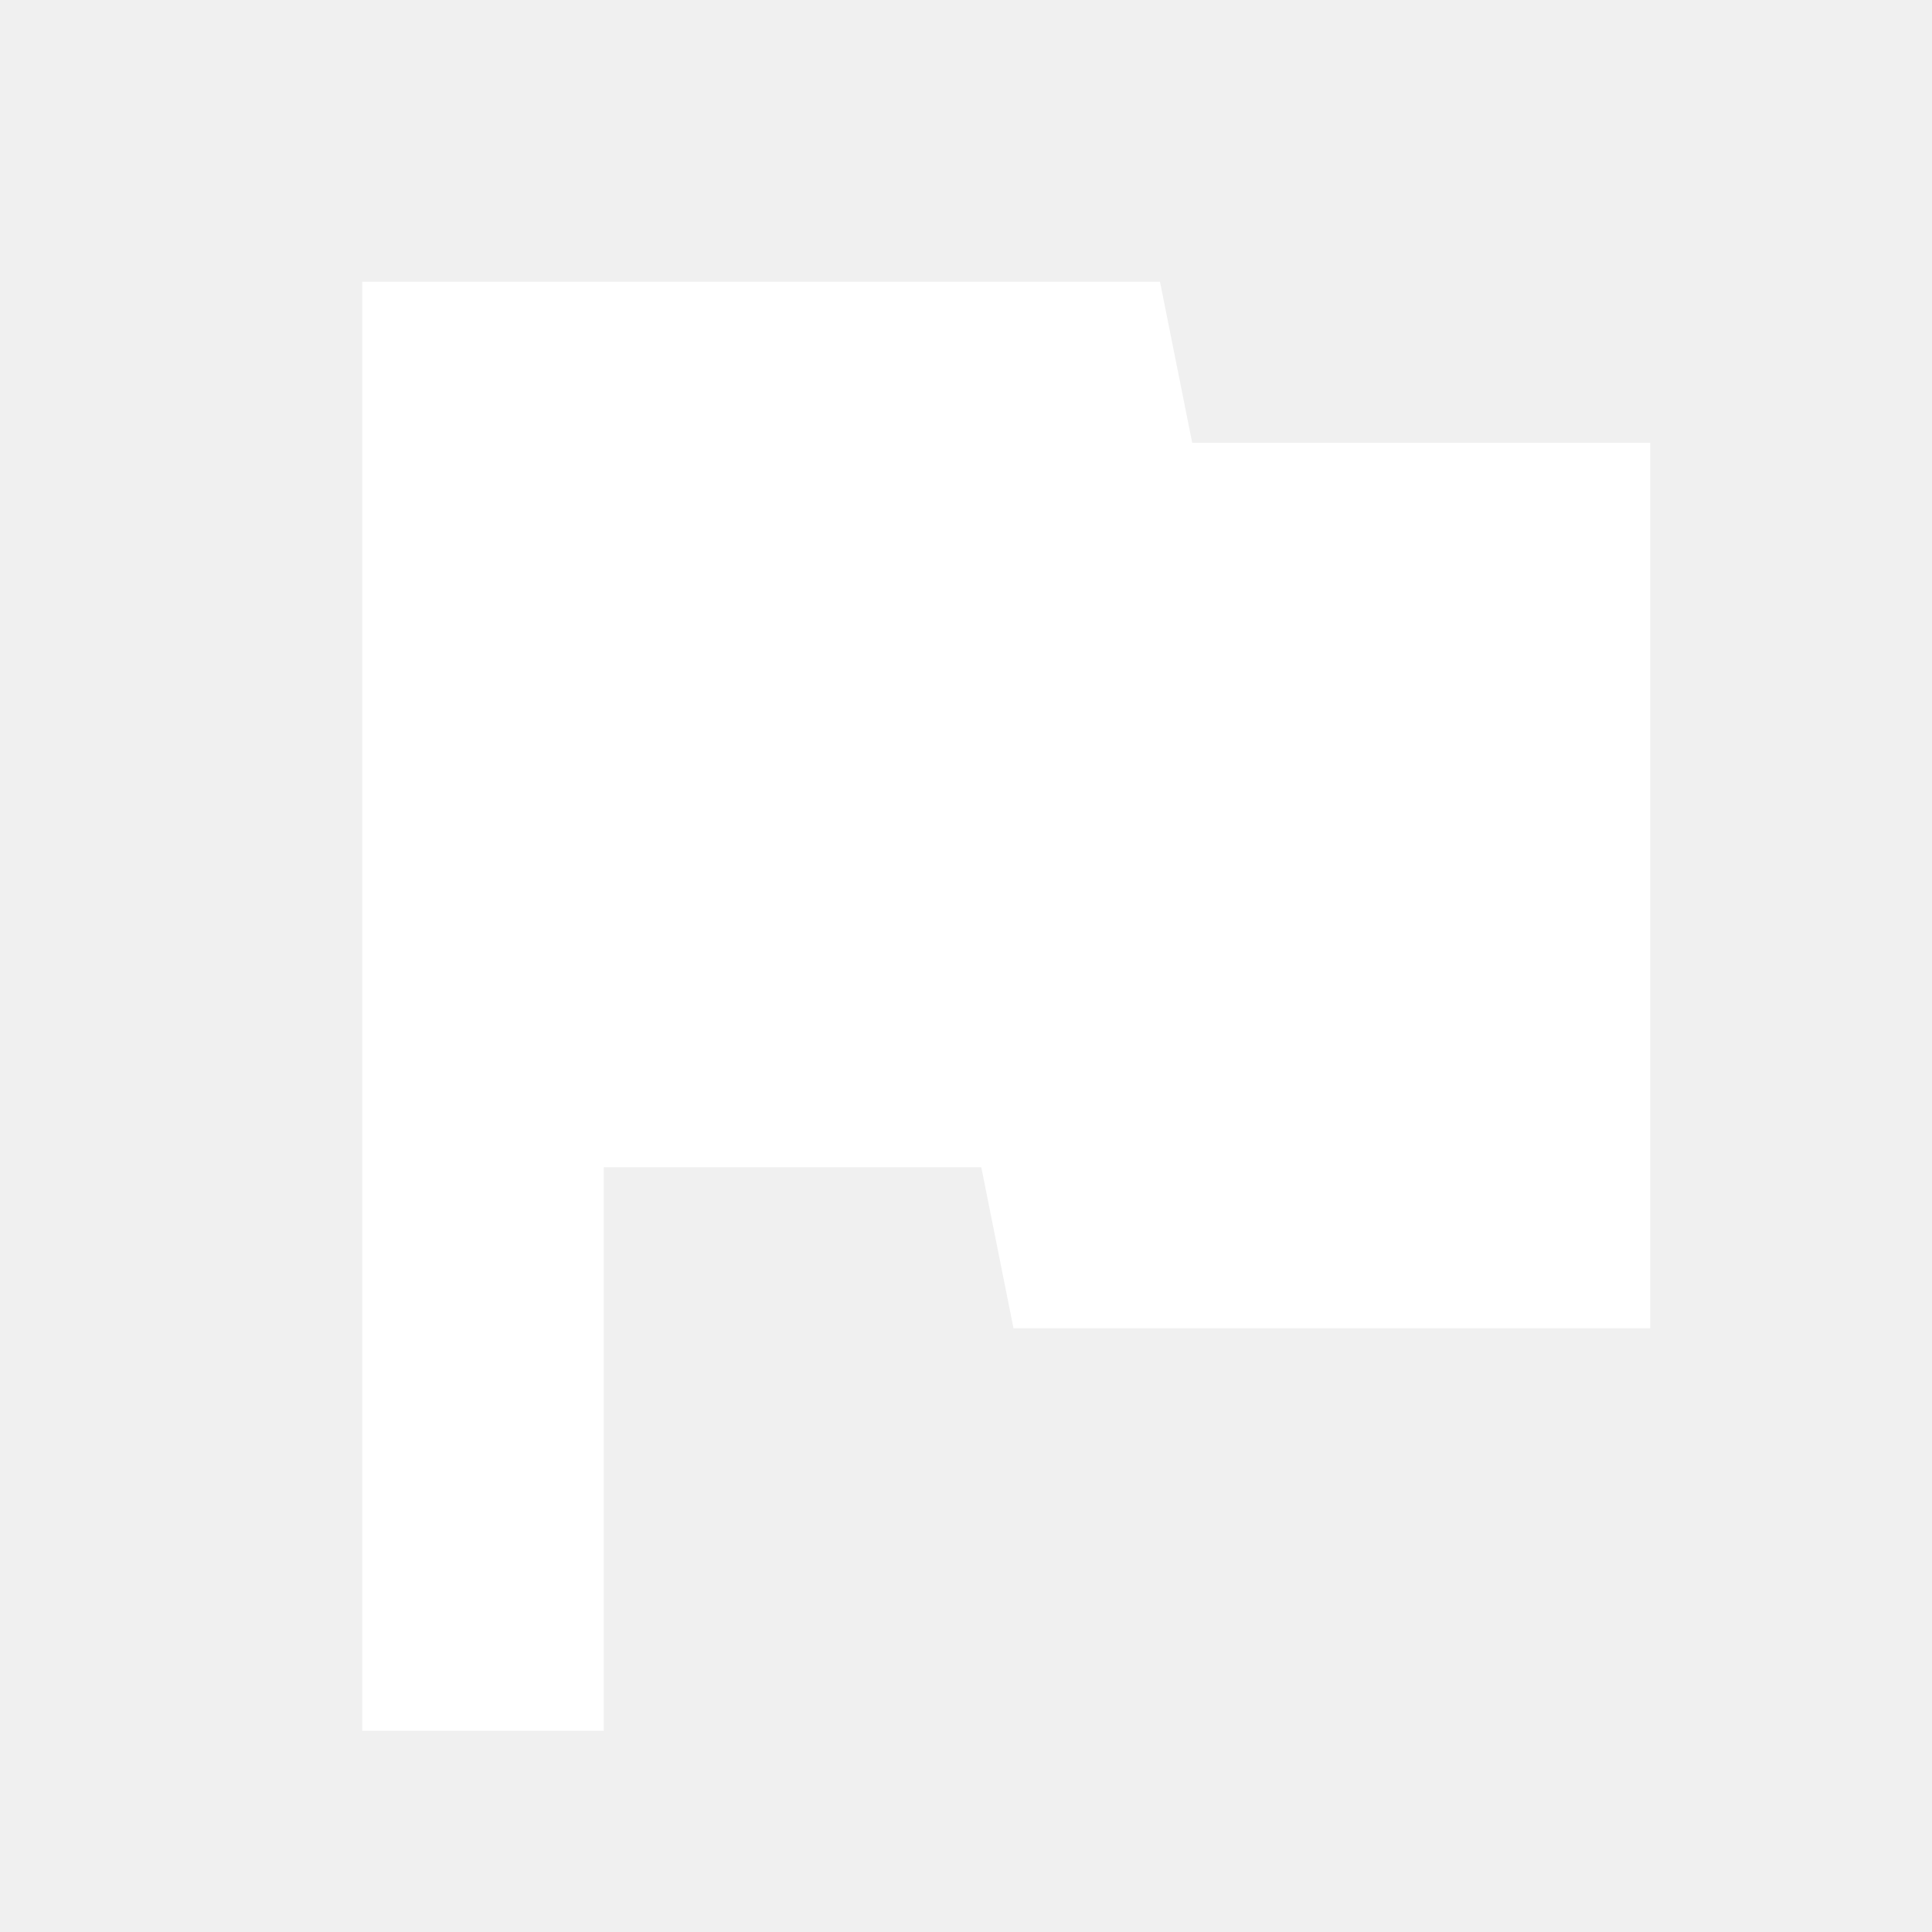
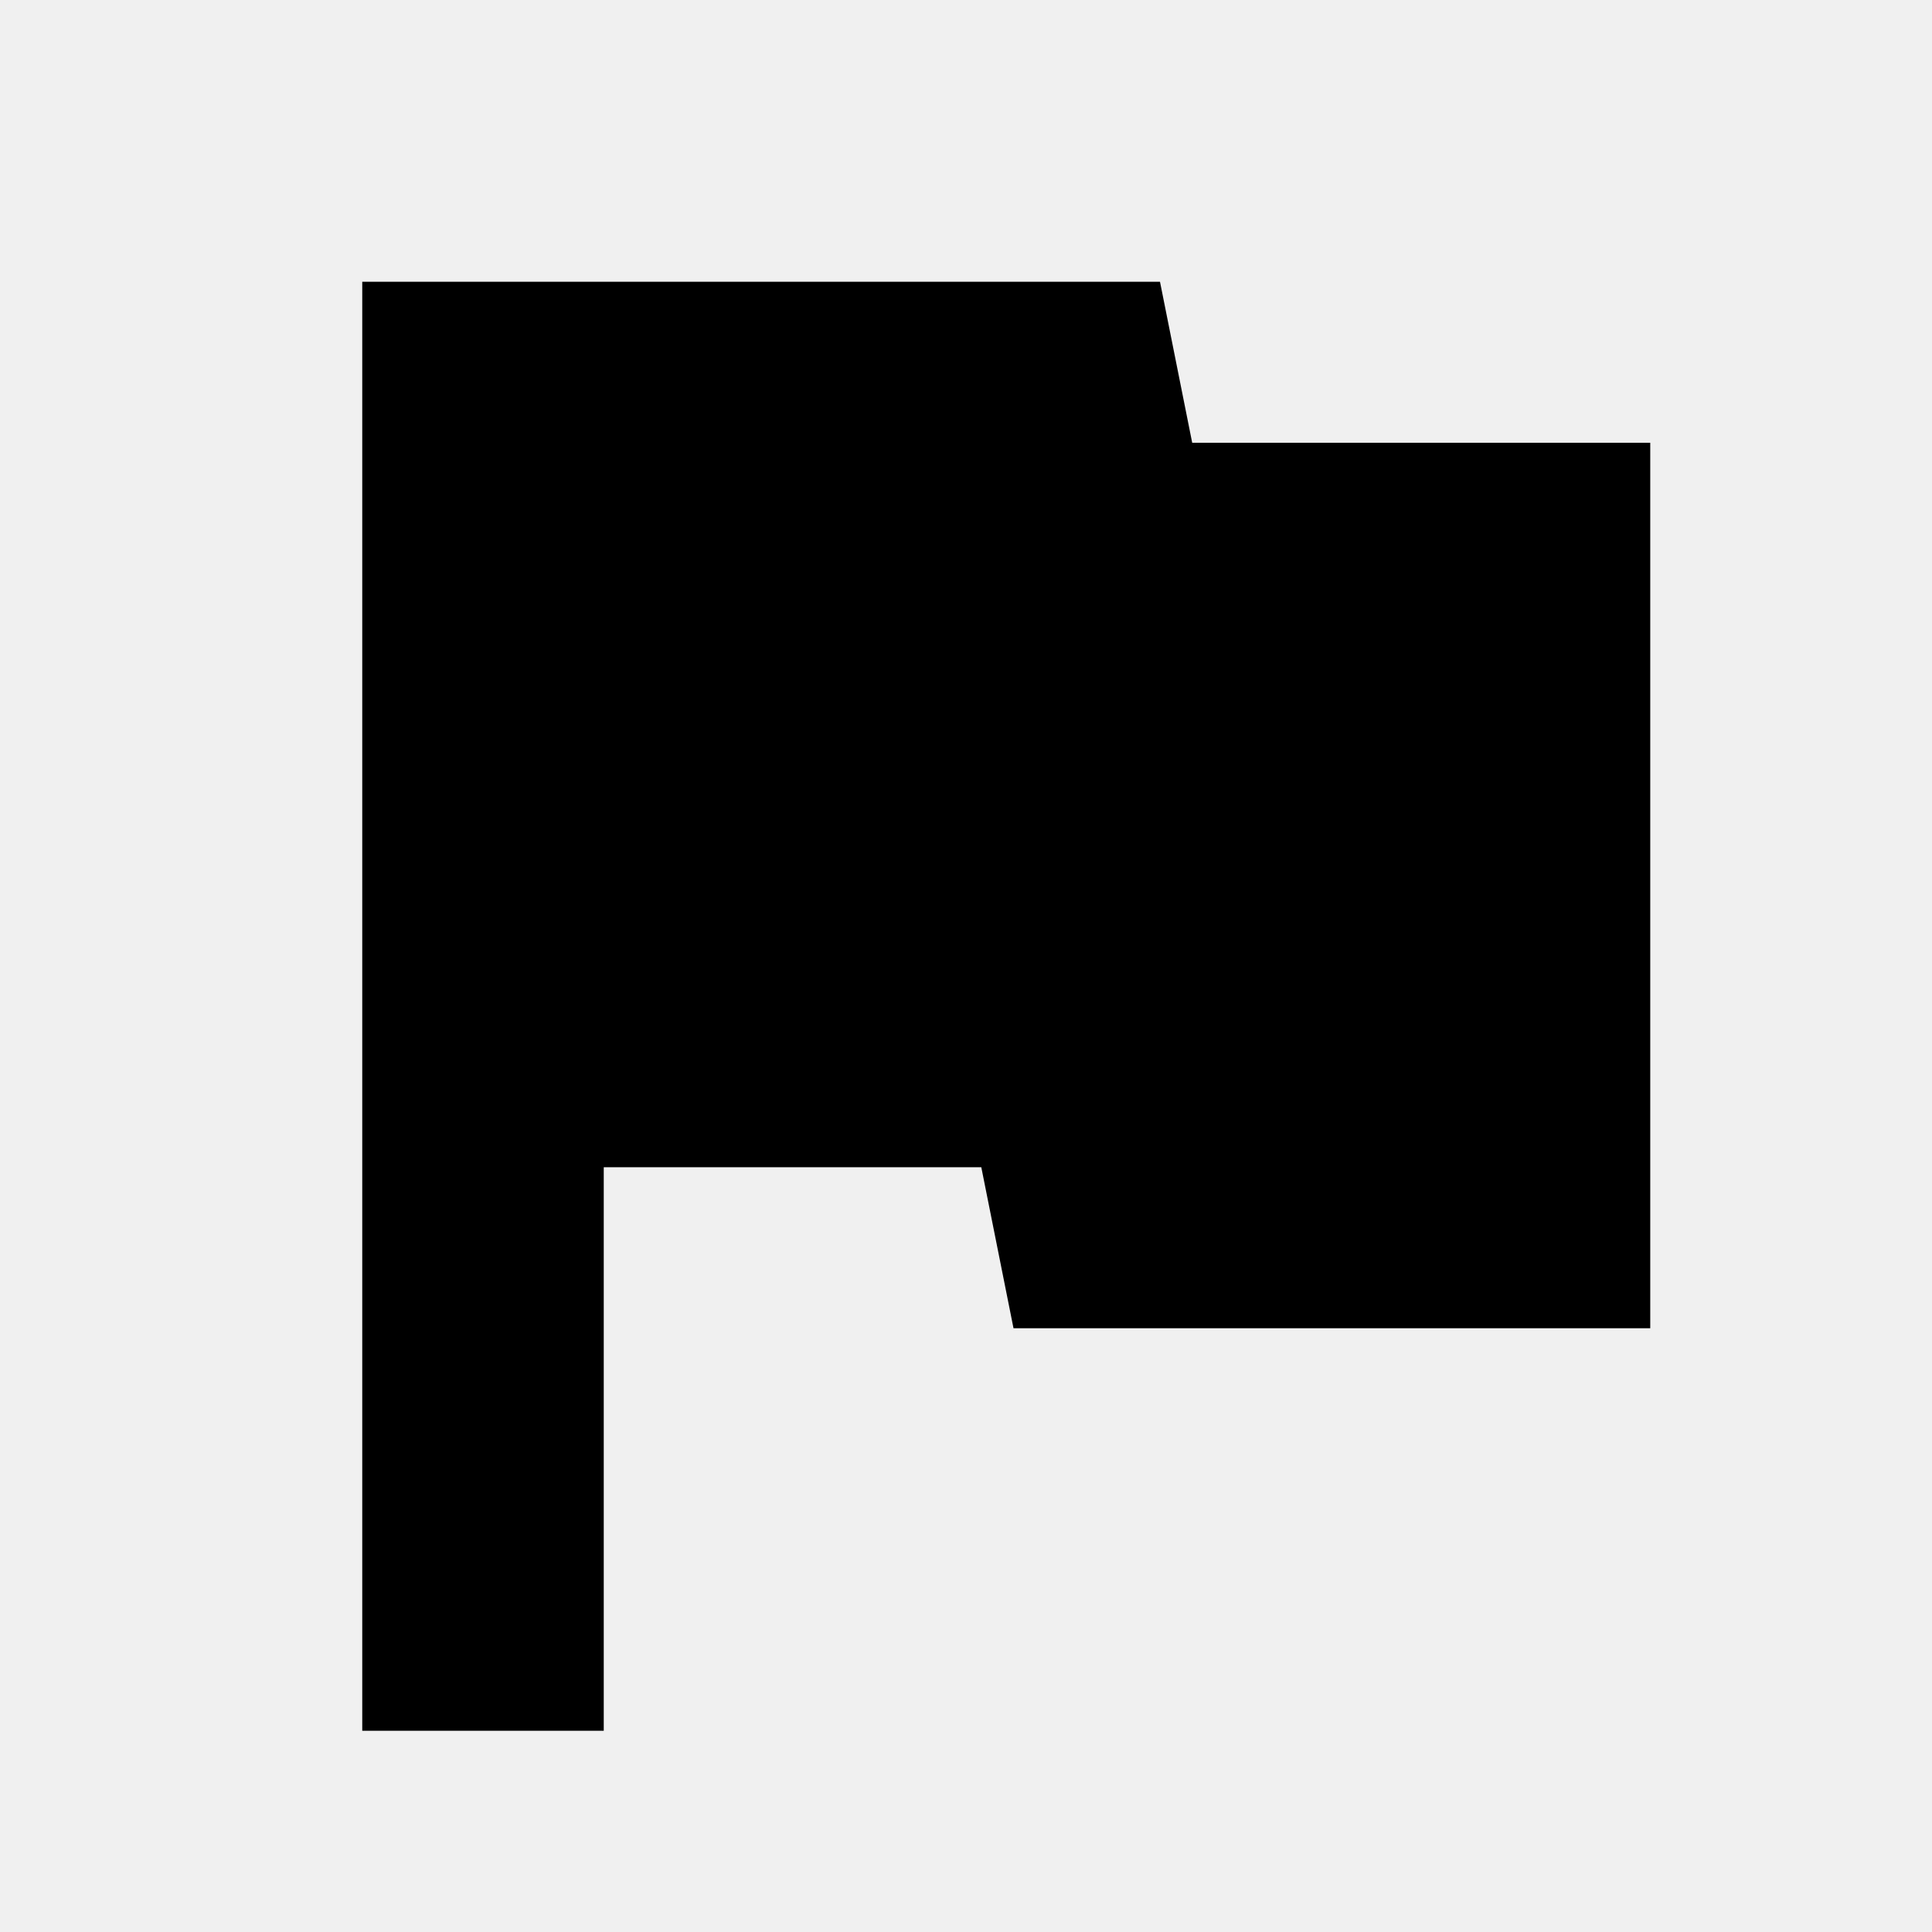
- <svg xmlns="http://www.w3.org/2000/svg" fill="#ffffff" width="800px" height="800px" viewBox="0 0 24 24" stroke="#ffffff">
+ <svg xmlns="http://www.w3.org/2000/svg" fill="currentColor" width="800px" height="800px" viewBox="0 0 24 24" stroke="currentColor">
  <path d="M14.4 6L14 4H5v17h2v-7h5.6l.4 2h7V6z" />
</svg>
